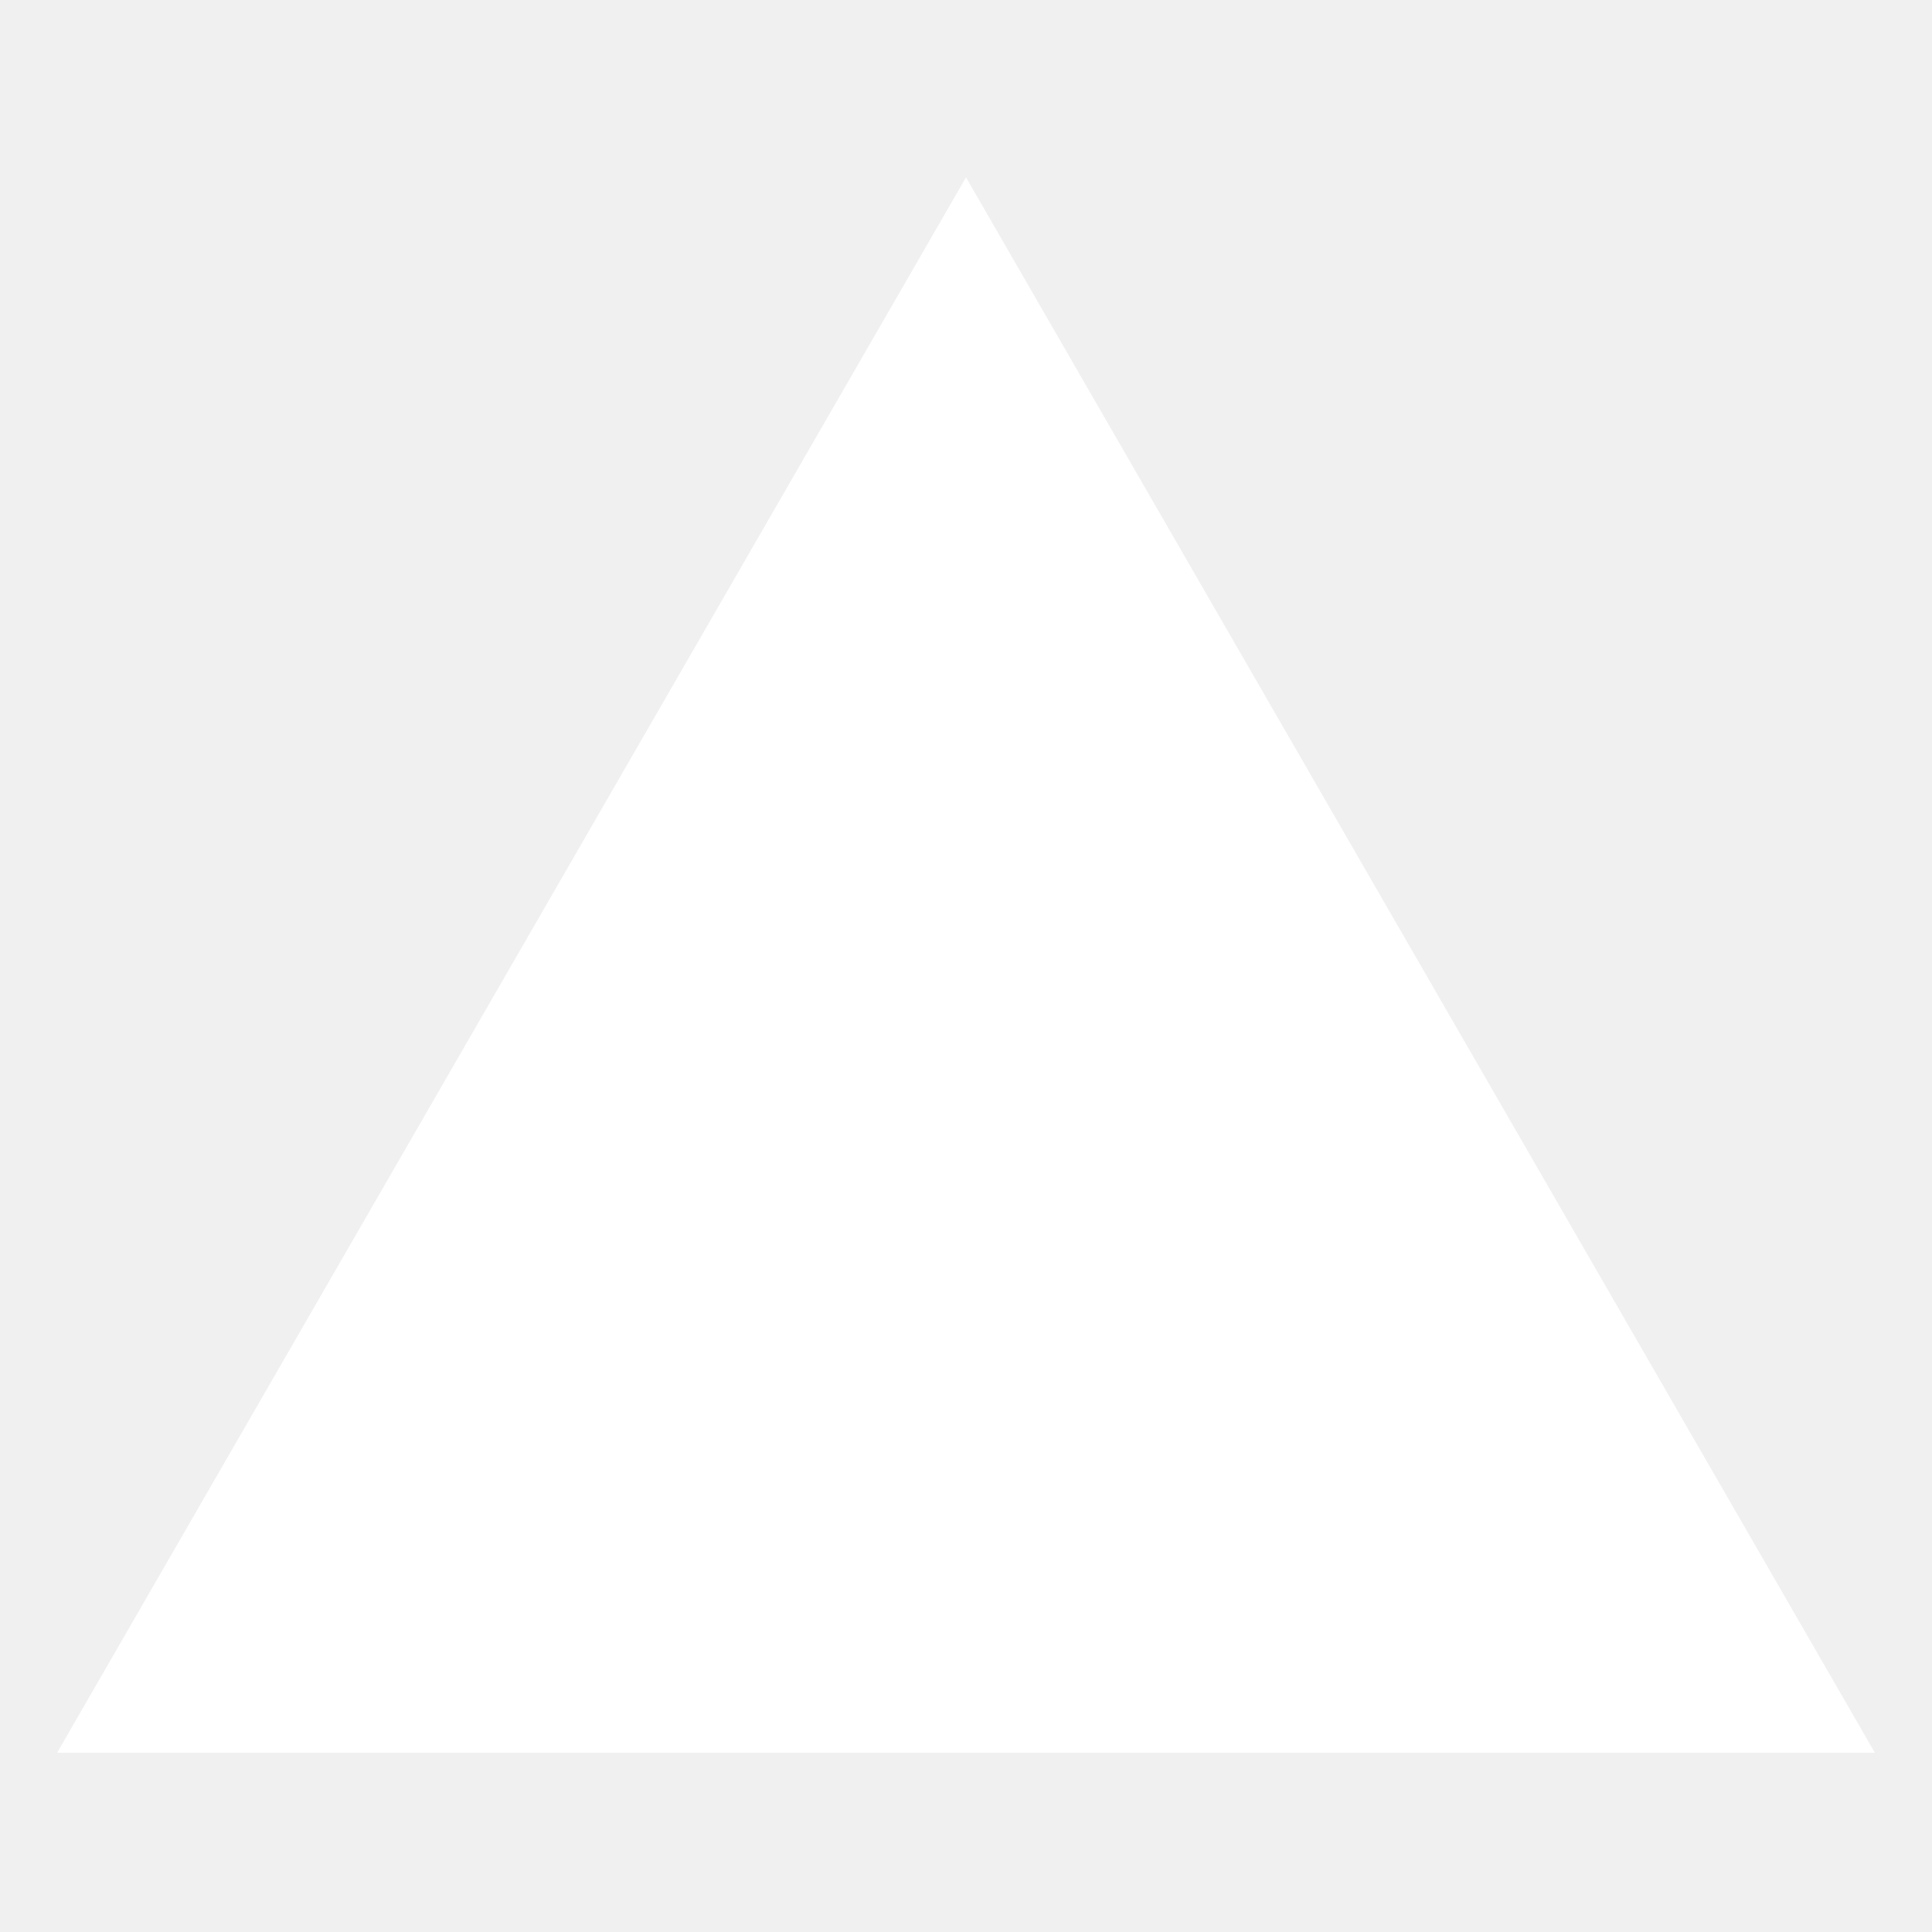
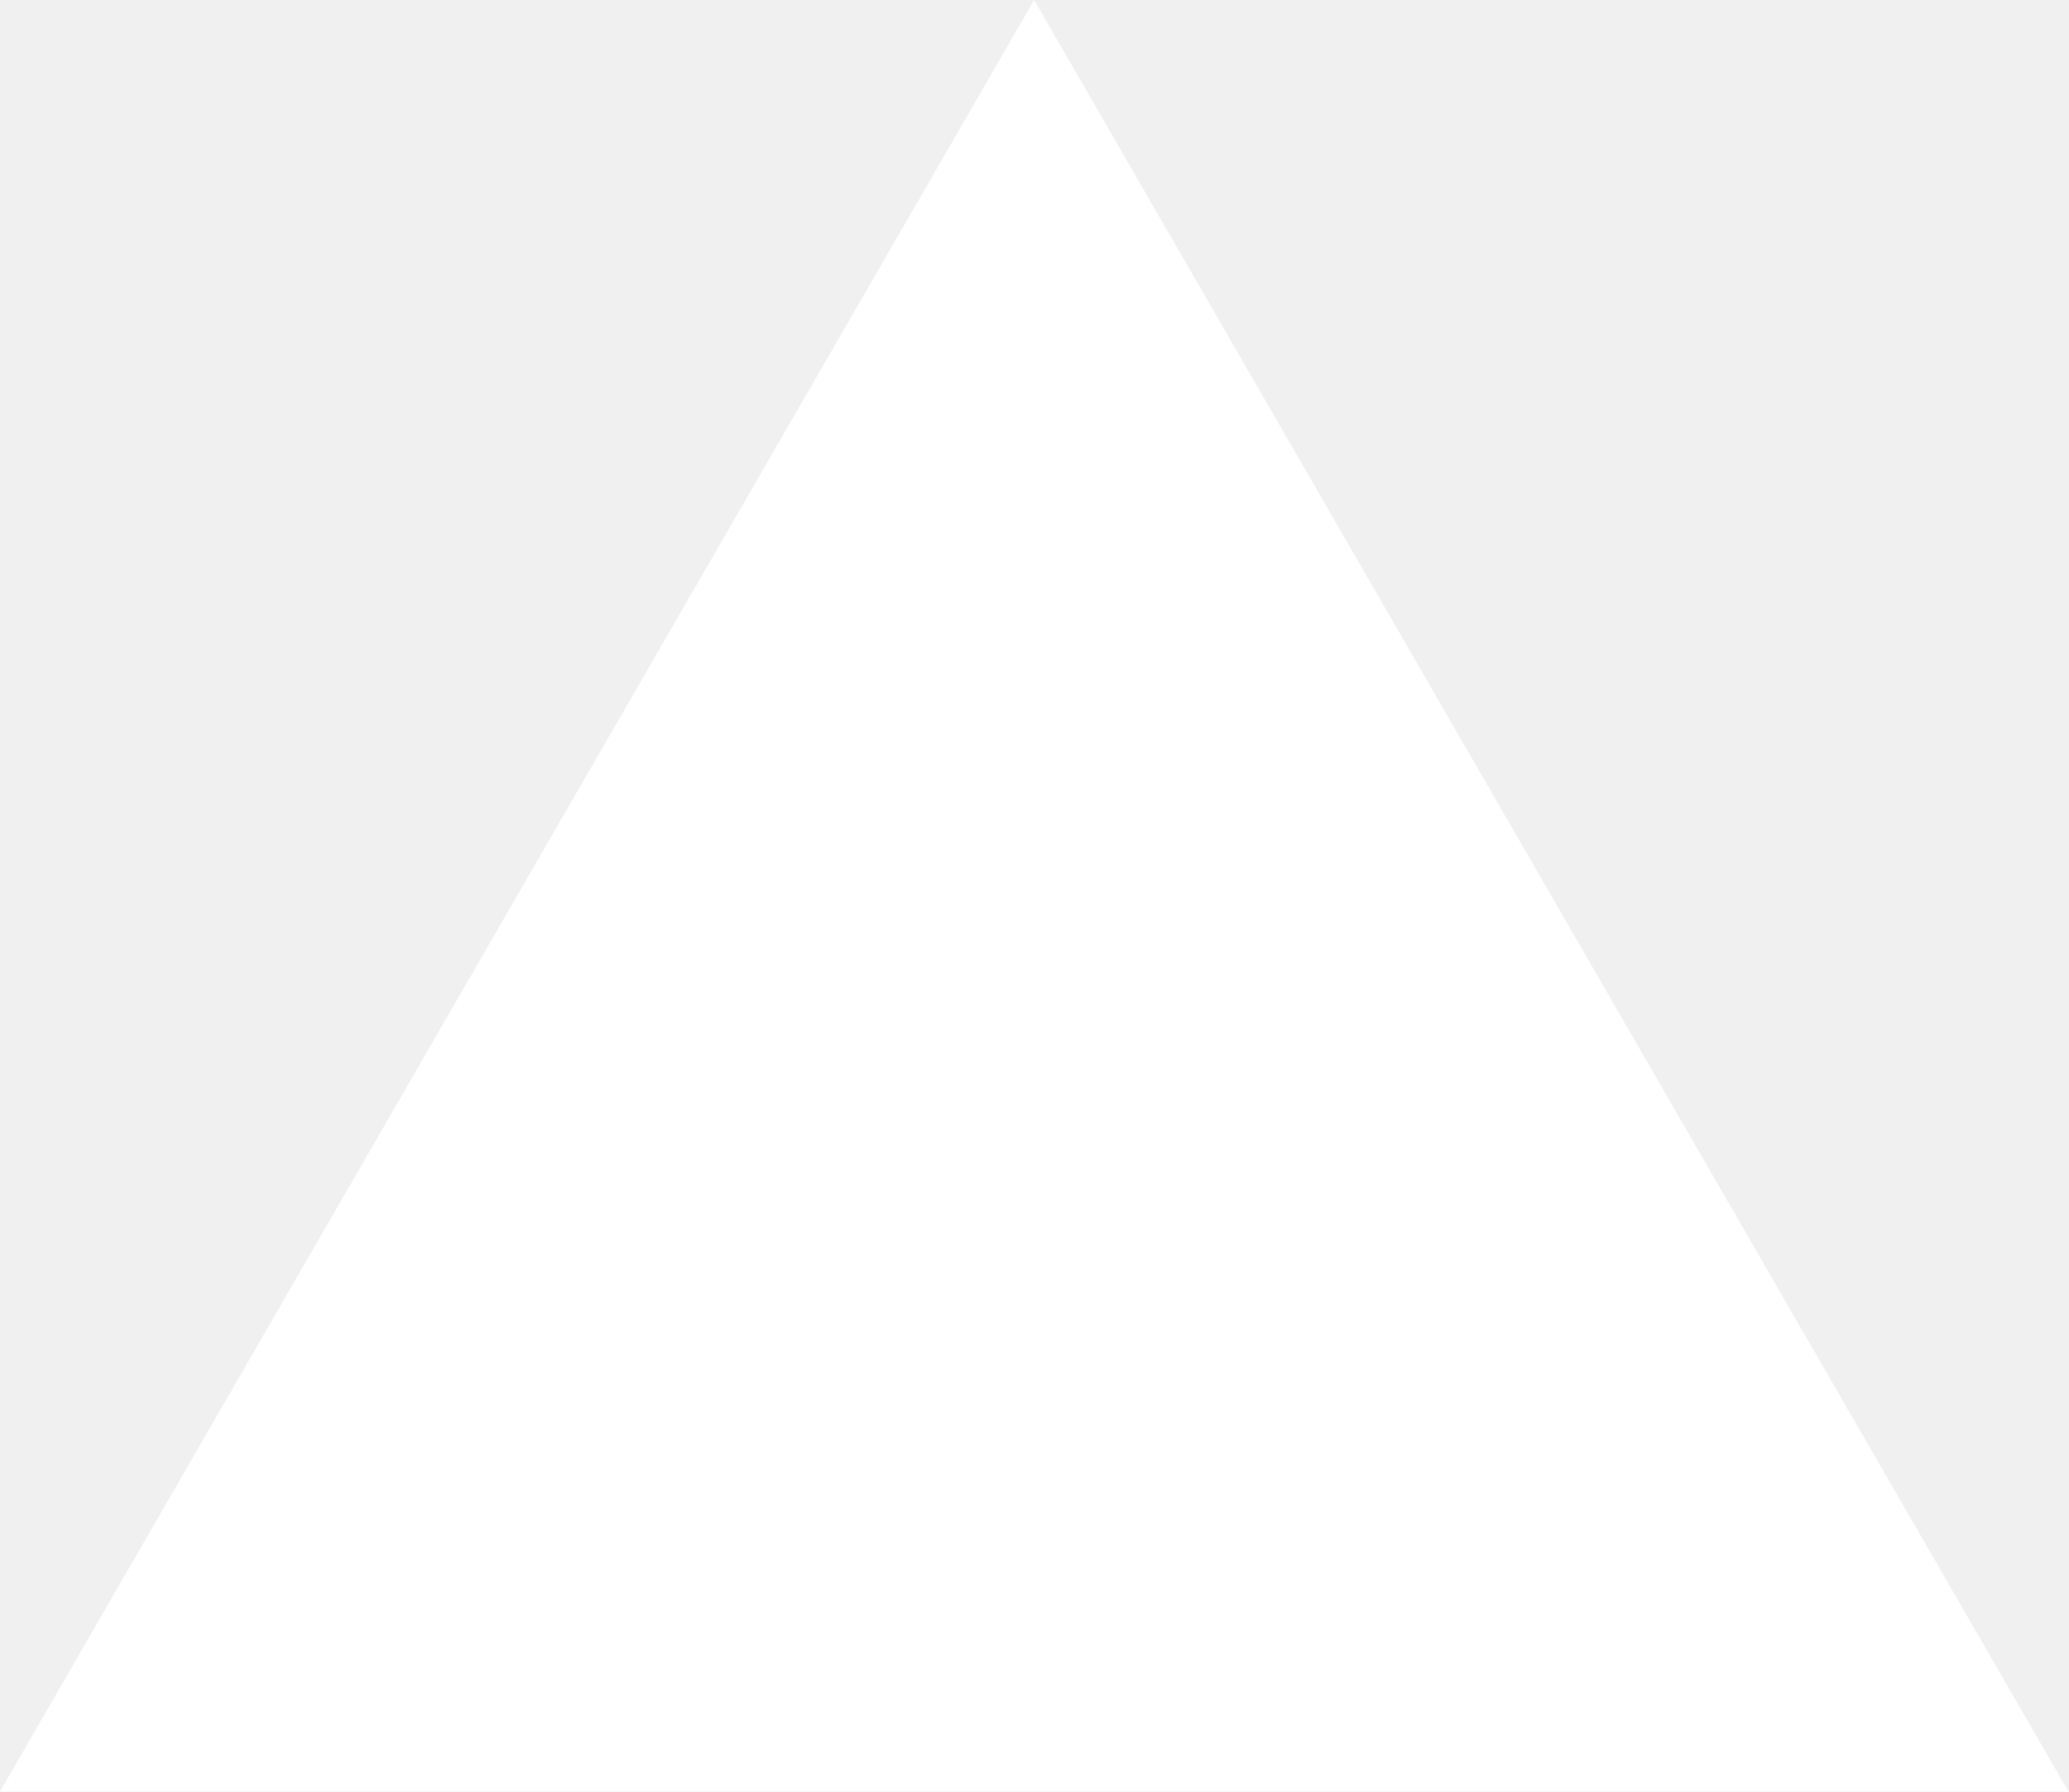
- <svg xmlns="http://www.w3.org/2000/svg" fill="#ffffff" width="800px" height="800px" viewBox="0 0 512 512" stroke="#ffffff">
-   <g id="SVGRepo_bgCarrier" stroke-width="0" />
-   <g id="SVGRepo_tracerCarrier" stroke-linecap="round" stroke-linejoin="round" />
-   <g id="SVGRepo_iconCarrier">
-     <path fill-rule="evenodd" d="M256,48,496,464H16Z" />
-   </g>
+ <svg xmlns="http://www.w3.org/2000/svg" fill="none" viewBox="0 0 1155 1000">
+   <path d="m577.3 0 577.4 1000H0z" fill="#fff" />
</svg>
